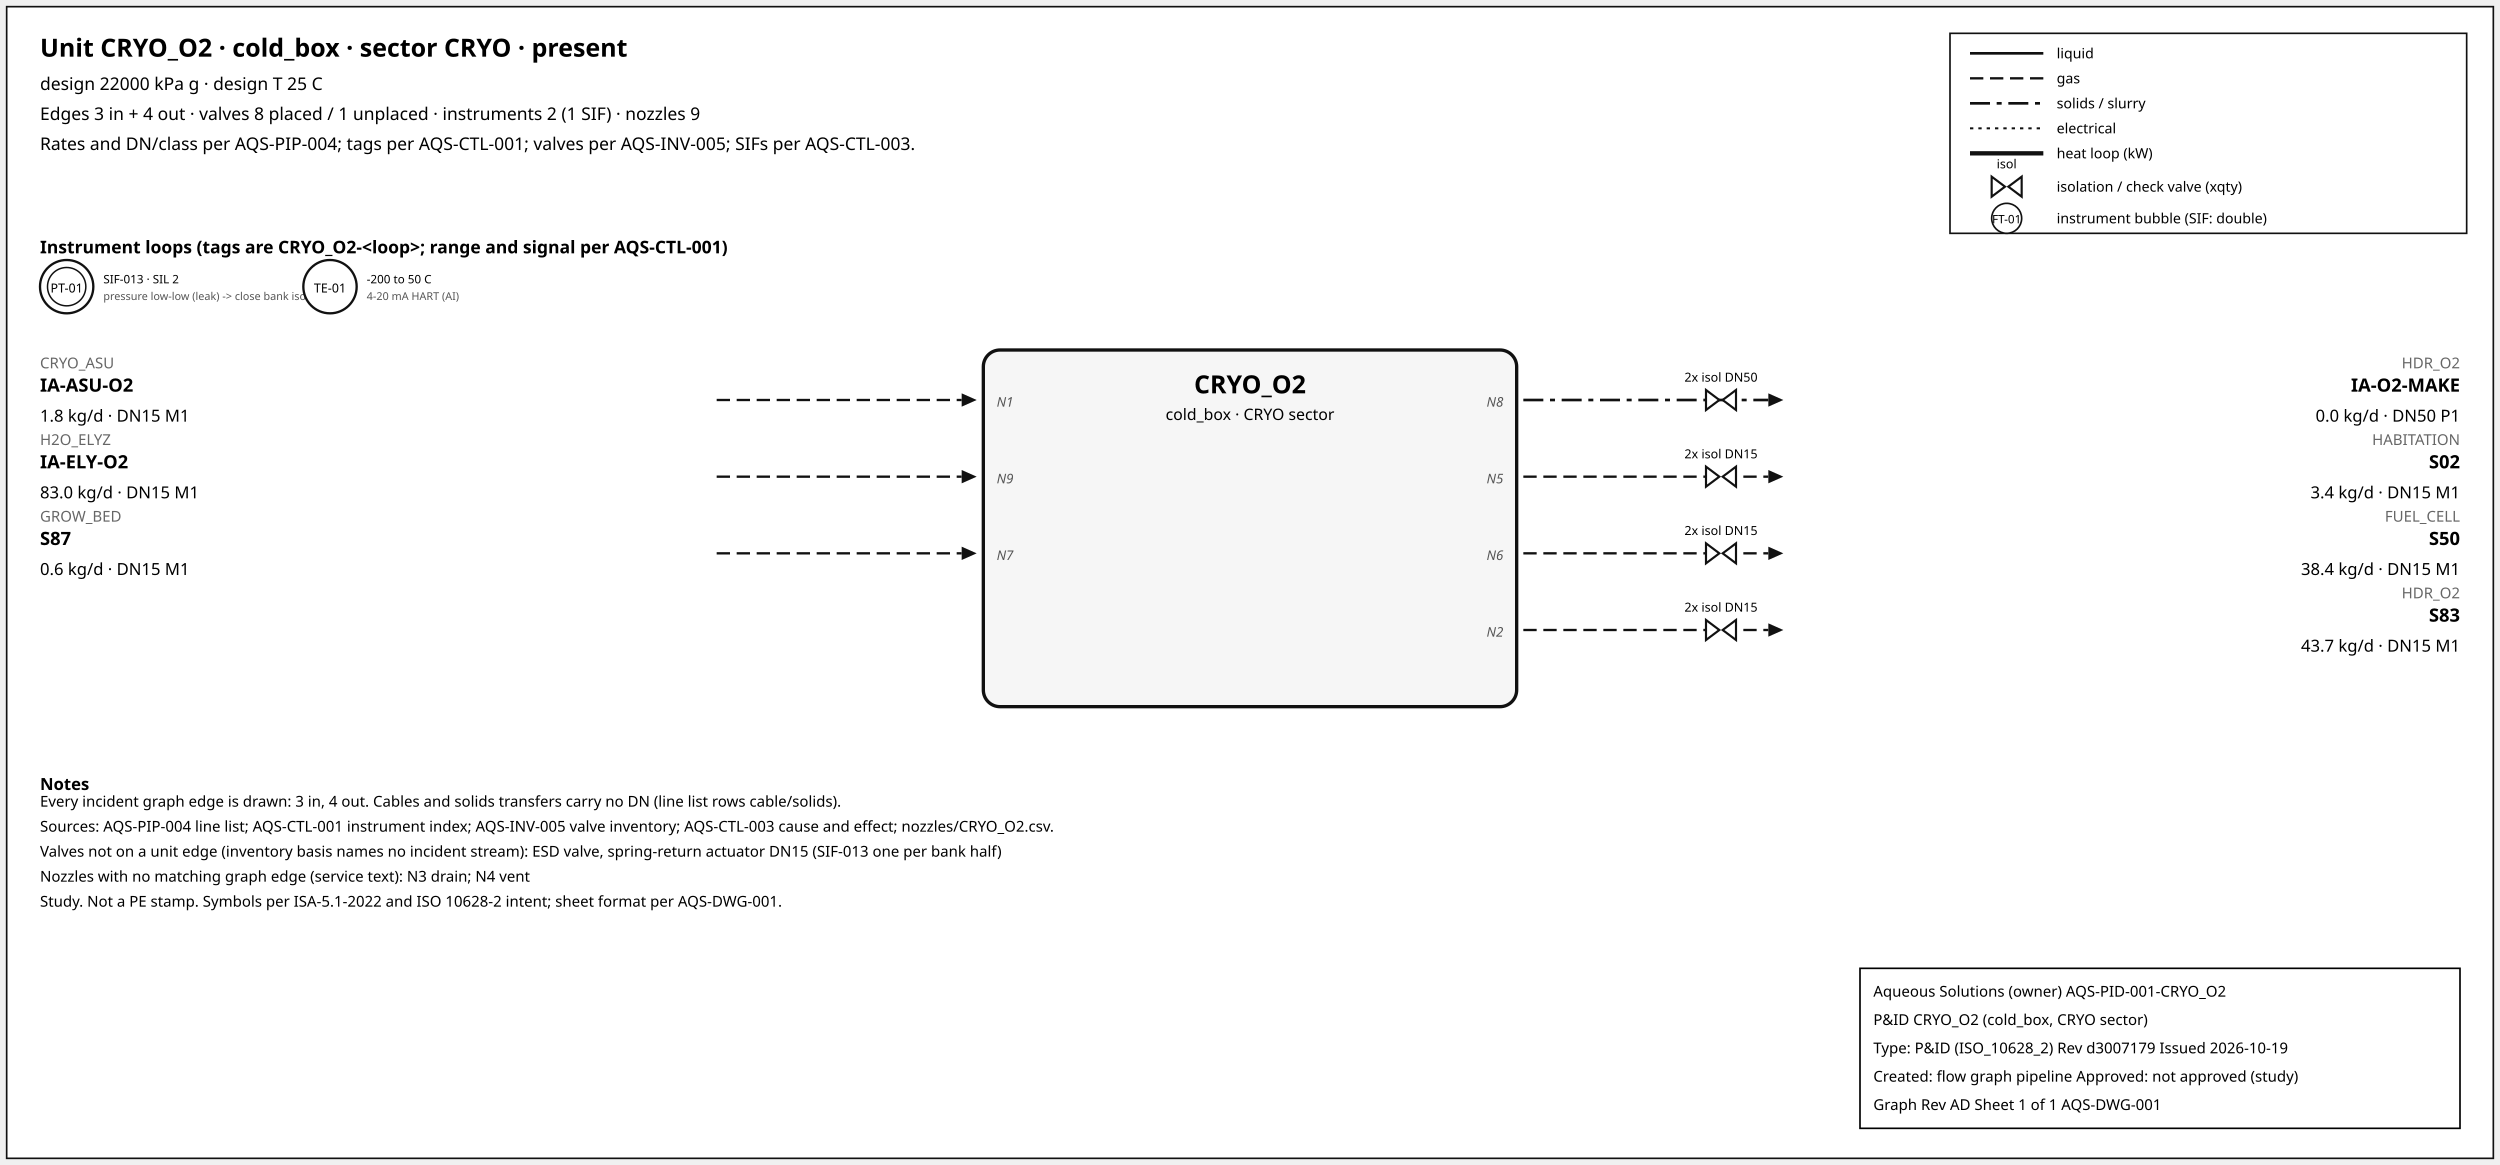
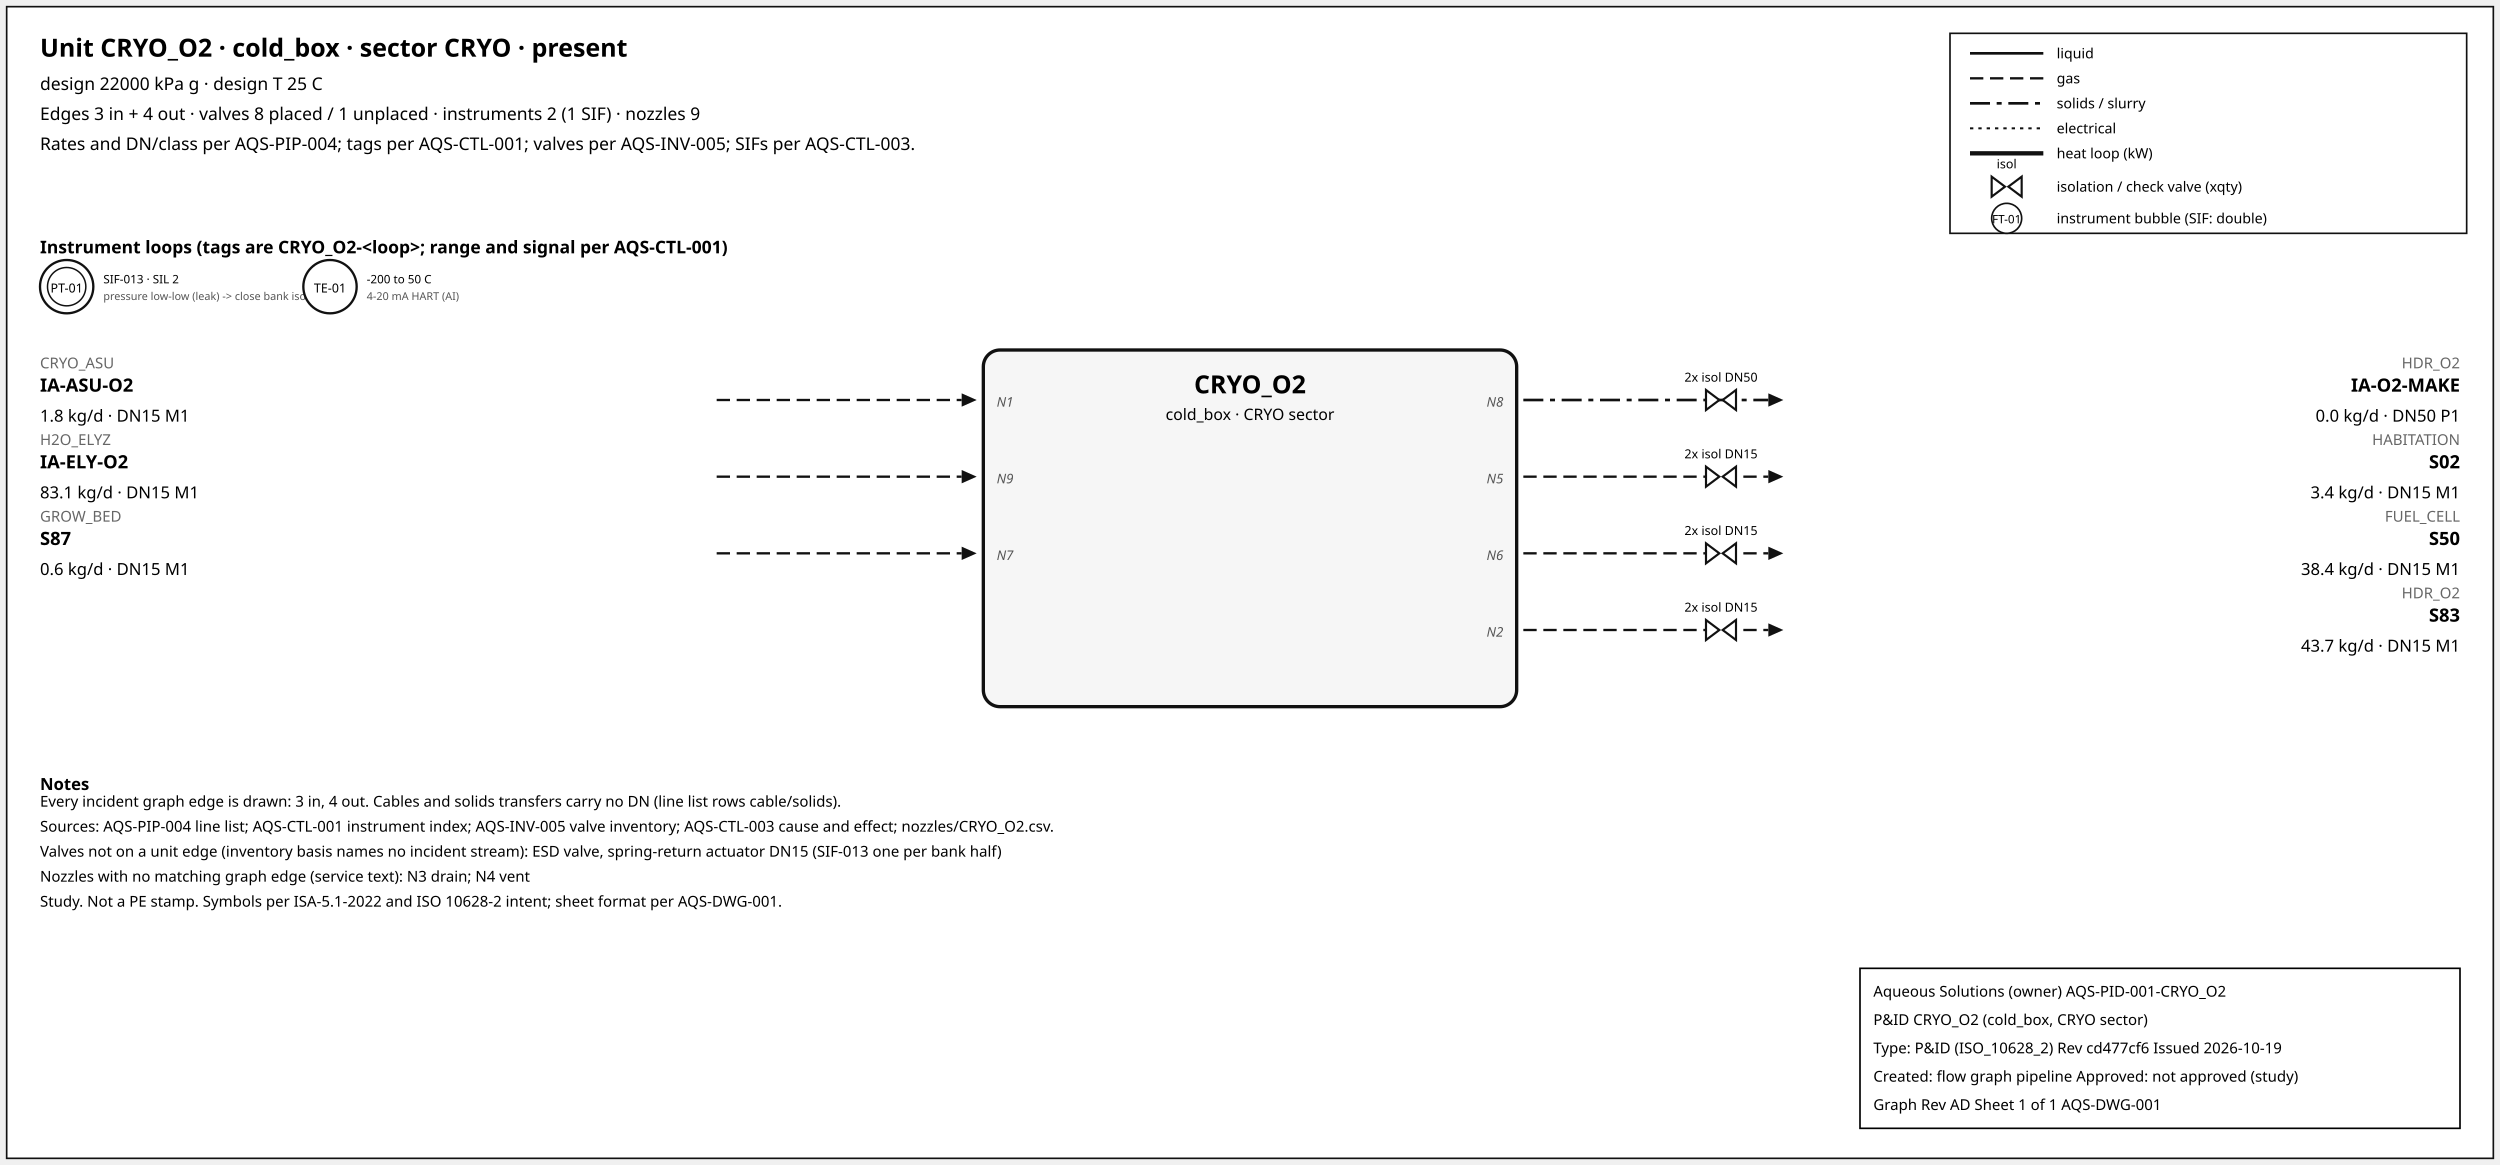
<svg xmlns="http://www.w3.org/2000/svg" width="1500" height="699" font-family="sans-serif">
  <rect x="4" y="4" width="1492" height="691" fill="white" stroke="#111" />
  <text x="24" y="34" font-size="15" font-weight="600">Unit CRYO_O2 · cold_box · sector CRYO · present</text>
  <text x="24" y="54" font-size="10.5">design 22000 kPa g · design T 25 C</text>
  <text x="24" y="72" font-size="10.5">Edges 3 in + 4 out · valves 8 placed / 1 unplaced · instruments 2 (1 SIF) · nozzles 9</text>
  <text x="24" y="90" font-size="10.5">Rates and DN/class per AQS-PIP-004; tags per AQS-CTL-001; valves per AQS-INV-005; SIFs per AQS-CTL-003.</text>
  <rect x="1170" y="20" width="310" height="120" fill="white" stroke="#111" />
  <line x1="1182" y1="32" x2="1226" y2="32" stroke="#111" stroke-width="1.6" />
  <text x="1234" y="35" font-size="8.5">liquid</text>
  <line x1="1182" y1="47" x2="1226" y2="47" stroke="#111" stroke-width="1.4" stroke-dasharray="8,4" />
  <text x="1234" y="50" font-size="8.5">gas</text>
  <line x1="1182" y1="62" x2="1226" y2="62" stroke="#111" stroke-width="1.6" stroke-dasharray="12,4,3,4" />
  <text x="1234" y="65" font-size="8.5">solids / slurry</text>
  <line x1="1182" y1="77" x2="1226" y2="77" stroke="#111" stroke-width="1.2" stroke-dasharray="2,3" />
  <text x="1234" y="80" font-size="8.5">electrical</text>
  <line x1="1182" y1="92" x2="1226" y2="92" stroke="#111" stroke-width="2.6" />
  <text x="1234" y="95" font-size="8.5">heat loop (kW)</text>
  <path d="M 1195.0,106 L 1203.0,112 L 1195.0,118 Z M 1213.0,106 L 1205.0,112 L 1213.0,118 Z" fill="white" stroke="#111" stroke-width="1.3" />
  <text x="1204.0" y="101.0" font-size="7.5" text-anchor="middle">isol</text>
  <text x="1234" y="115" font-size="8.5">isolation / check valve (xqty)</text>
  <circle cx="1204" cy="131" r="9" fill="white" stroke="#111" />
  <text x="1204" y="134" font-size="7" text-anchor="middle">FT-01</text>
  <text x="1234" y="134" font-size="8.5">instrument bubble (SIF: double)</text>
  <text x="24" y="152" font-size="10.5" font-weight="600">Instrument loops (tags are CRYO_O2-&lt;loop&gt;; range and signal per AQS-CTL-001)</text>
  <circle cx="40" cy="172" r="16" fill="white" stroke="#111" stroke-width="1.4" />
  <circle cx="40" cy="172" r="11.5" fill="none" stroke="#111" stroke-width="0.9" />
  <text x="40" y="175.5" font-size="7.5" text-anchor="middle">PT-01</text>
  <text x="62" y="170" font-size="7">SIF-013 · SIL 2</text>
  <text x="62" y="180" font-size="6.5" fill="#555">pressure low-low (leak) -&gt; close bank isolat</text>
  <circle cx="198" cy="172" r="16" fill="white" stroke="#111" stroke-width="1.4" />
  <text x="198" y="175.5" font-size="7.5" text-anchor="middle">TE-01</text>
  <text x="220" y="170" font-size="7">-200 to 50 C</text>
  <text x="220" y="180" font-size="6.5" fill="#555">4-20 mA HART (AI)</text>
  <rect x="590" y="210" width="320" height="214" rx="10" fill="#f6f6f6" stroke="#111" stroke-width="2" />
  <text x="750.0" y="236" font-size="15" font-weight="700" text-anchor="middle">CRYO_O2</text>
  <text x="750.0" y="252" font-size="9.5" text-anchor="middle">cold_box · CRYO sector</text>
  <line x1="430" y1="240" x2="577" y2="240" stroke="#111" stroke-width="1.4" stroke-dasharray="8,4" class="edge-in" />
  <polygon points="586,240 577,236 577,244" fill="#111" />
  <text x="24" y="221" font-size="9" fill="#666" text-anchor="start">CRYO_ASU</text>
  <text x="24" y="235" font-size="11" font-weight="600" text-anchor="start">IA-ASU-O2</text>
  <text x="24" y="253" font-size="10" text-anchor="start">1.8 kg/d · DN15 M1</text>
  <text x="598" y="244" font-size="8" font-style="italic" fill="#555" text-anchor="start">N1</text>
  <line x1="430" y1="286" x2="577" y2="286" stroke="#111" stroke-width="1.4" stroke-dasharray="8,4" class="edge-in" />
  <polygon points="586,286 577,282 577,290" fill="#111" />
  <text x="24" y="267" font-size="9" fill="#666" text-anchor="start">H2O_ELYZ</text>
  <text x="24" y="281" font-size="11" font-weight="600" text-anchor="start">IA-ELY-O2</text>
-   <text x="24" y="299" font-size="10" text-anchor="start">83.0 kg/d · DN15 M1</text>
+   <text x="24" y="299" font-size="10" text-anchor="start">83.1 kg/d · DN15 M1</text>
  <text x="598" y="290" font-size="8" font-style="italic" fill="#555" text-anchor="start">N9</text>
  <line x1="430" y1="332" x2="577" y2="332" stroke="#111" stroke-width="1.4" stroke-dasharray="8,4" class="edge-in" />
  <polygon points="586,332 577,328 577,336" fill="#111" />
  <text x="24" y="313" font-size="9" fill="#666" text-anchor="start">GROW_BED</text>
  <text x="24" y="327" font-size="11" font-weight="600" text-anchor="start">S87</text>
  <text x="24" y="345" font-size="10" text-anchor="start">0.6 kg/d · DN15 M1</text>
  <text x="598" y="336" font-size="8" font-style="italic" fill="#555" text-anchor="start">N7</text>
  <line x1="914" y1="240" x2="1061" y2="240" stroke="#111" stroke-width="1.6" stroke-dasharray="12,4,3,4" class="edge-out" />
  <polygon points="1070,240 1061,236 1061,244" fill="#111" />
  <text x="1476" y="221" font-size="9" fill="#666" text-anchor="end">HDR_O2</text>
  <text x="1476" y="235" font-size="11" font-weight="600" text-anchor="end">IA-O2-MAKE</text>
  <text x="1476" y="253" font-size="10" text-anchor="end">0.0 kg/d · DN50 P1</text>
  <text x="902" y="244" font-size="8" font-style="italic" fill="#555" text-anchor="end">N8</text>
  <path d="M 1023.6,234 L 1031.6,240 L 1023.6,246 Z M 1041.6,234 L 1033.6,240 L 1041.6,246 Z" fill="white" stroke="#111" stroke-width="1.3" />
  <text x="1032.6" y="229.0" font-size="7.5" text-anchor="middle">2x isol DN50</text>
  <line x1="914" y1="286" x2="1061" y2="286" stroke="#111" stroke-width="1.4" stroke-dasharray="8,4" class="edge-out" />
  <polygon points="1070,286 1061,282 1061,290" fill="#111" />
  <text x="1476" y="267" font-size="9" fill="#666" text-anchor="end">HABITATION</text>
  <text x="1476" y="281" font-size="11" font-weight="600" text-anchor="end">S02</text>
  <text x="1476" y="299" font-size="10" text-anchor="end">3.4 kg/d · DN15 M1</text>
  <text x="902" y="290" font-size="8" font-style="italic" fill="#555" text-anchor="end">N5</text>
  <path d="M 1023.6,280 L 1031.6,286 L 1023.6,292 Z M 1041.6,280 L 1033.6,286 L 1041.6,292 Z" fill="white" stroke="#111" stroke-width="1.3" />
  <text x="1032.6" y="275.0" font-size="7.5" text-anchor="middle">2x isol DN15</text>
  <line x1="914" y1="332" x2="1061" y2="332" stroke="#111" stroke-width="1.4" stroke-dasharray="8,4" class="edge-out" />
  <polygon points="1070,332 1061,328 1061,336" fill="#111" />
  <text x="1476" y="313" font-size="9" fill="#666" text-anchor="end">FUEL_CELL</text>
  <text x="1476" y="327" font-size="11" font-weight="600" text-anchor="end">S50</text>
  <text x="1476" y="345" font-size="10" text-anchor="end">38.4 kg/d · DN15 M1</text>
  <text x="902" y="336" font-size="8" font-style="italic" fill="#555" text-anchor="end">N6</text>
  <path d="M 1023.6,326 L 1031.6,332 L 1023.6,338 Z M 1041.6,326 L 1033.6,332 L 1041.6,338 Z" fill="white" stroke="#111" stroke-width="1.3" />
  <text x="1032.6" y="321.0" font-size="7.5" text-anchor="middle">2x isol DN15</text>
  <line x1="914" y1="378" x2="1061" y2="378" stroke="#111" stroke-width="1.4" stroke-dasharray="8,4" class="edge-out" />
  <polygon points="1070,378 1061,374 1061,382" fill="#111" />
  <text x="1476" y="359" font-size="9" fill="#666" text-anchor="end">HDR_O2</text>
  <text x="1476" y="373" font-size="11" font-weight="600" text-anchor="end">S83</text>
  <text x="1476" y="391" font-size="10" text-anchor="end">43.7 kg/d · DN15 M1</text>
  <text x="902" y="382" font-size="8" font-style="italic" fill="#555" text-anchor="end">N2</text>
  <path d="M 1023.6,372 L 1031.6,378 L 1023.6,384 Z M 1041.6,372 L 1033.6,378 L 1041.6,384 Z" fill="white" stroke="#111" stroke-width="1.3" />
  <text x="1032.6" y="367.0" font-size="7.5" text-anchor="middle">2x isol DN15</text>
  <text x="24" y="474" font-size="10" font-weight="600">Notes</text>
  <text x="24" y="484" font-size="9">Every incident graph edge is drawn: 3 in, 4 out. Cables and solids transfers carry no DN (line list rows cable/solids).</text>
  <text x="24" y="499" font-size="9">Sources: AQS-PIP-004 line list; AQS-CTL-001 instrument index; AQS-INV-005 valve inventory; AQS-CTL-003 cause and effect; nozzles/CRYO_O2.csv.</text>
  <text x="24" y="514" font-size="9">Valves not on a unit edge (inventory basis names no incident stream): ESD valve, spring-return actuator DN15 (SIF-013 one per bank half)</text>
  <text x="24" y="529" font-size="9">Nozzles with no matching graph edge (service text): N3 drain; N4 vent</text>
  <text x="24" y="544" font-size="9">Study. Not a PE stamp. Symbols per ISA-5.1-2022 and ISO 10628-2 intent; sheet format per AQS-DWG-001.</text>
  <g id="aqs-title-block">
    <rect x="1116" y="581" width="360" height="96" fill="white" stroke="black" stroke-width="1" />
    <text x="1124" y="598" font-size="9">Aqueous Solutions (owner)   AQS-PID-001-CRYO_O2</text>
    <text x="1124" y="615" font-size="9">P&amp;ID CRYO_O2 (cold_box, CRYO sector)</text>
-     <text x="1124" y="632" font-size="9">Type: P&amp;ID (ISO_10628_2)   Rev d3007179   Issued 2026-10-19</text>
+     <text x="1124" y="632" font-size="9">Type: P&amp;ID (ISO_10628_2)   Rev cd477cf6   Issued 2026-10-19</text>
    <text x="1124" y="649" font-size="9">Created: flow graph pipeline   Approved: not approved (study)</text>
    <text x="1124" y="666" font-size="9">Graph Rev AD   Sheet 1 of 1   AQS-DWG-001</text>
  </g>
</svg>
